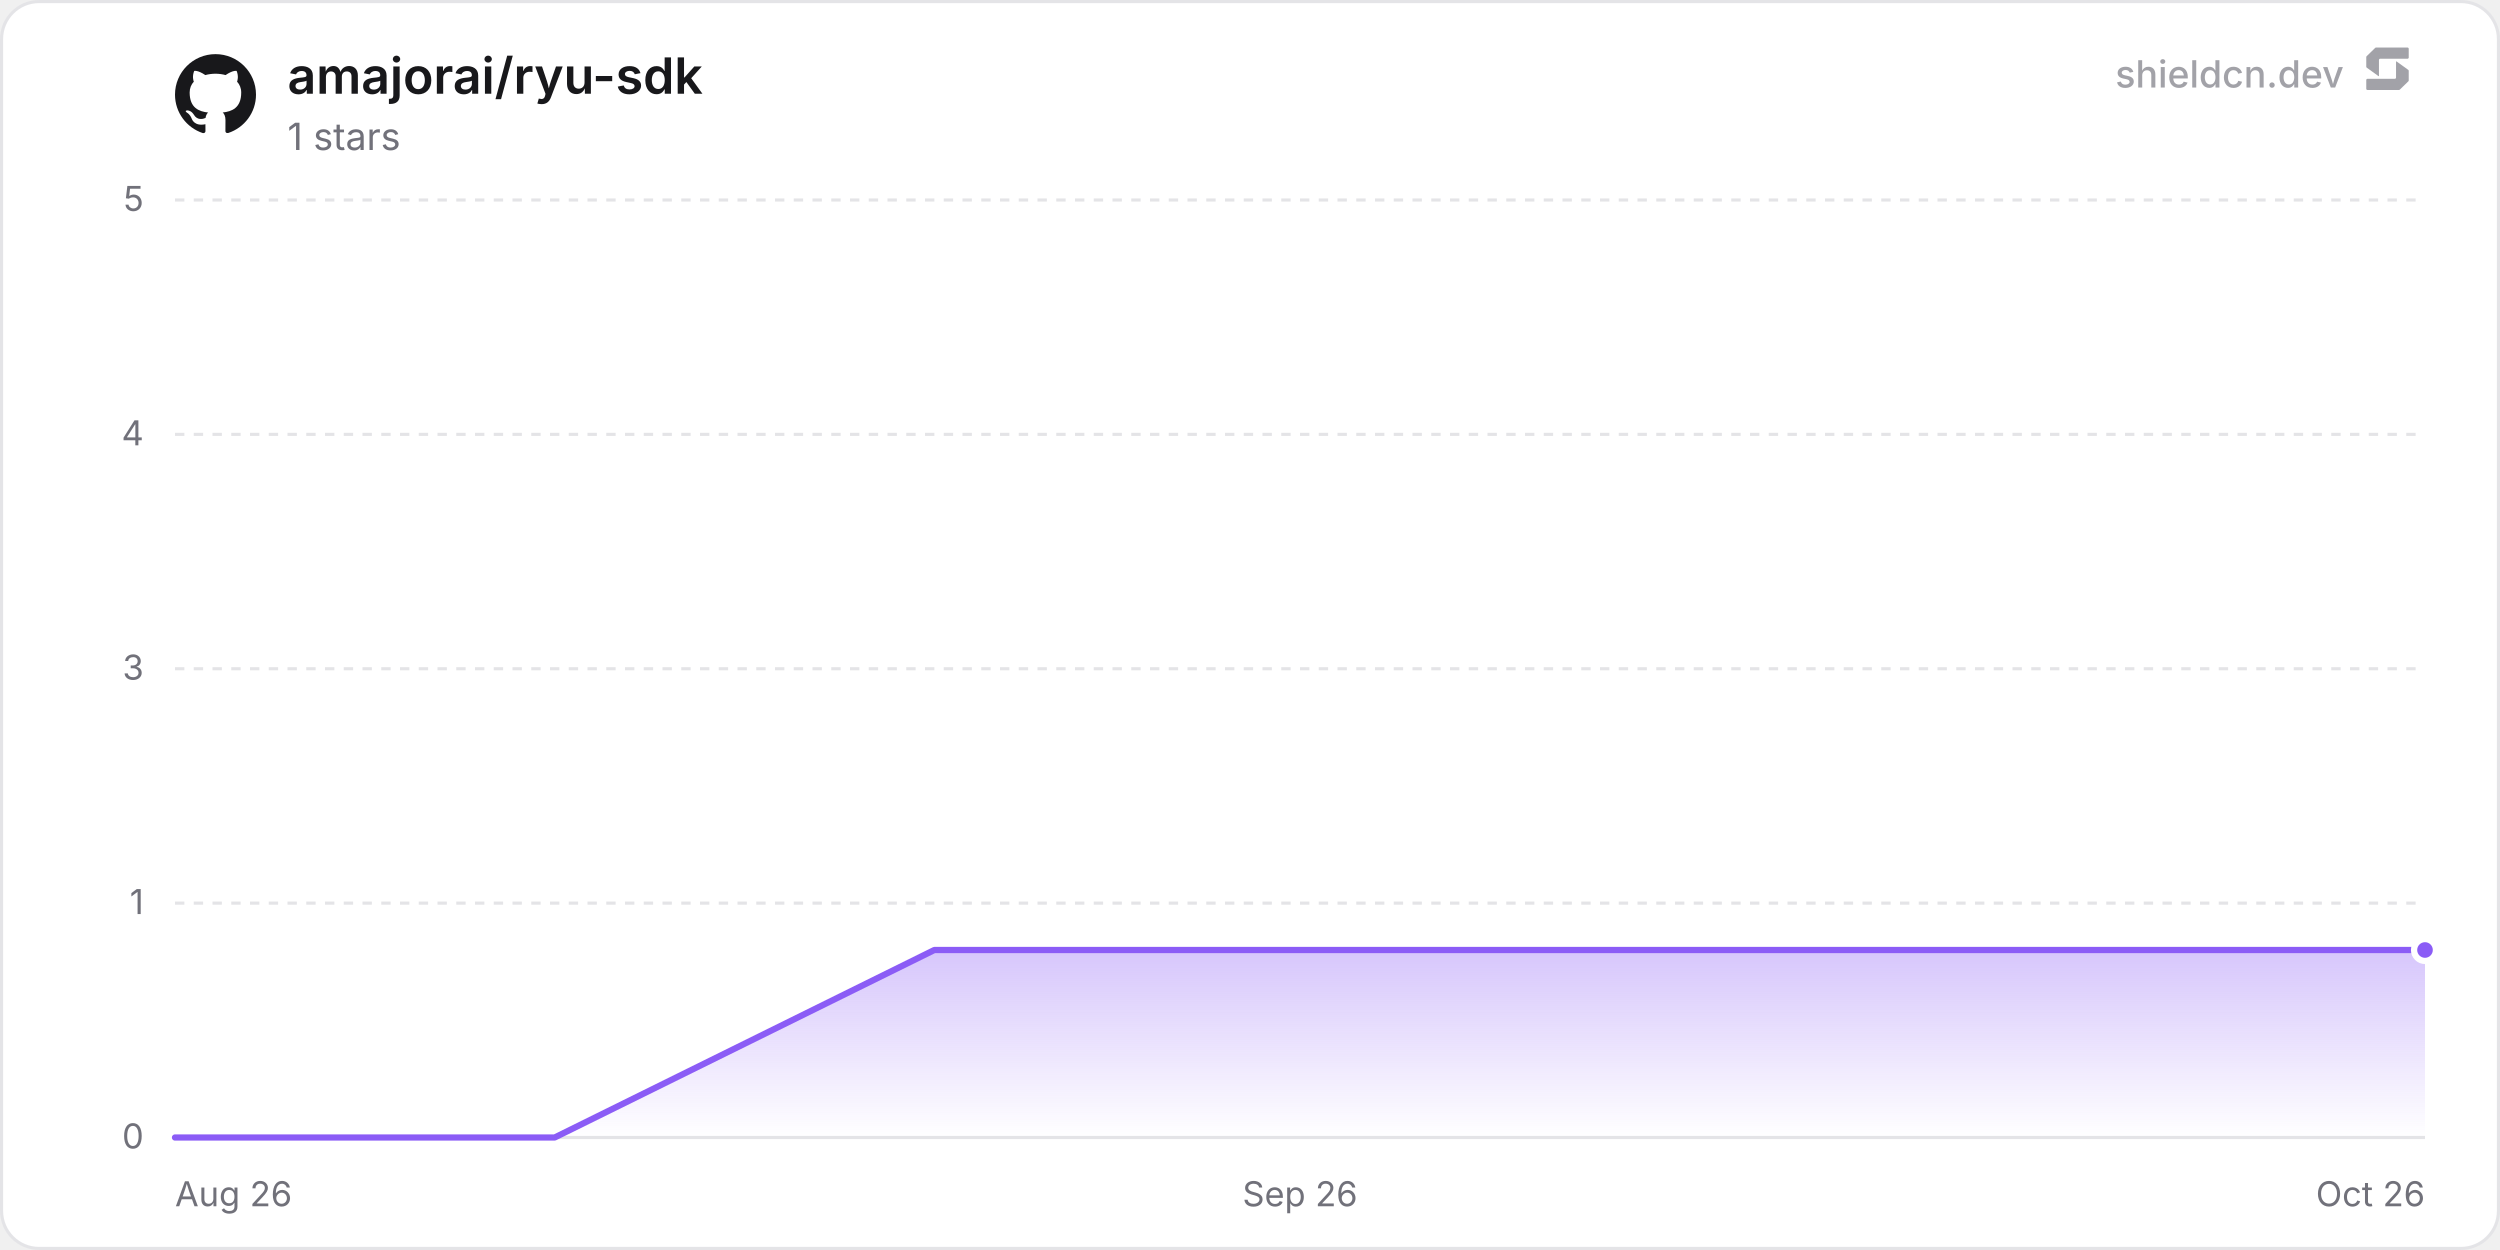
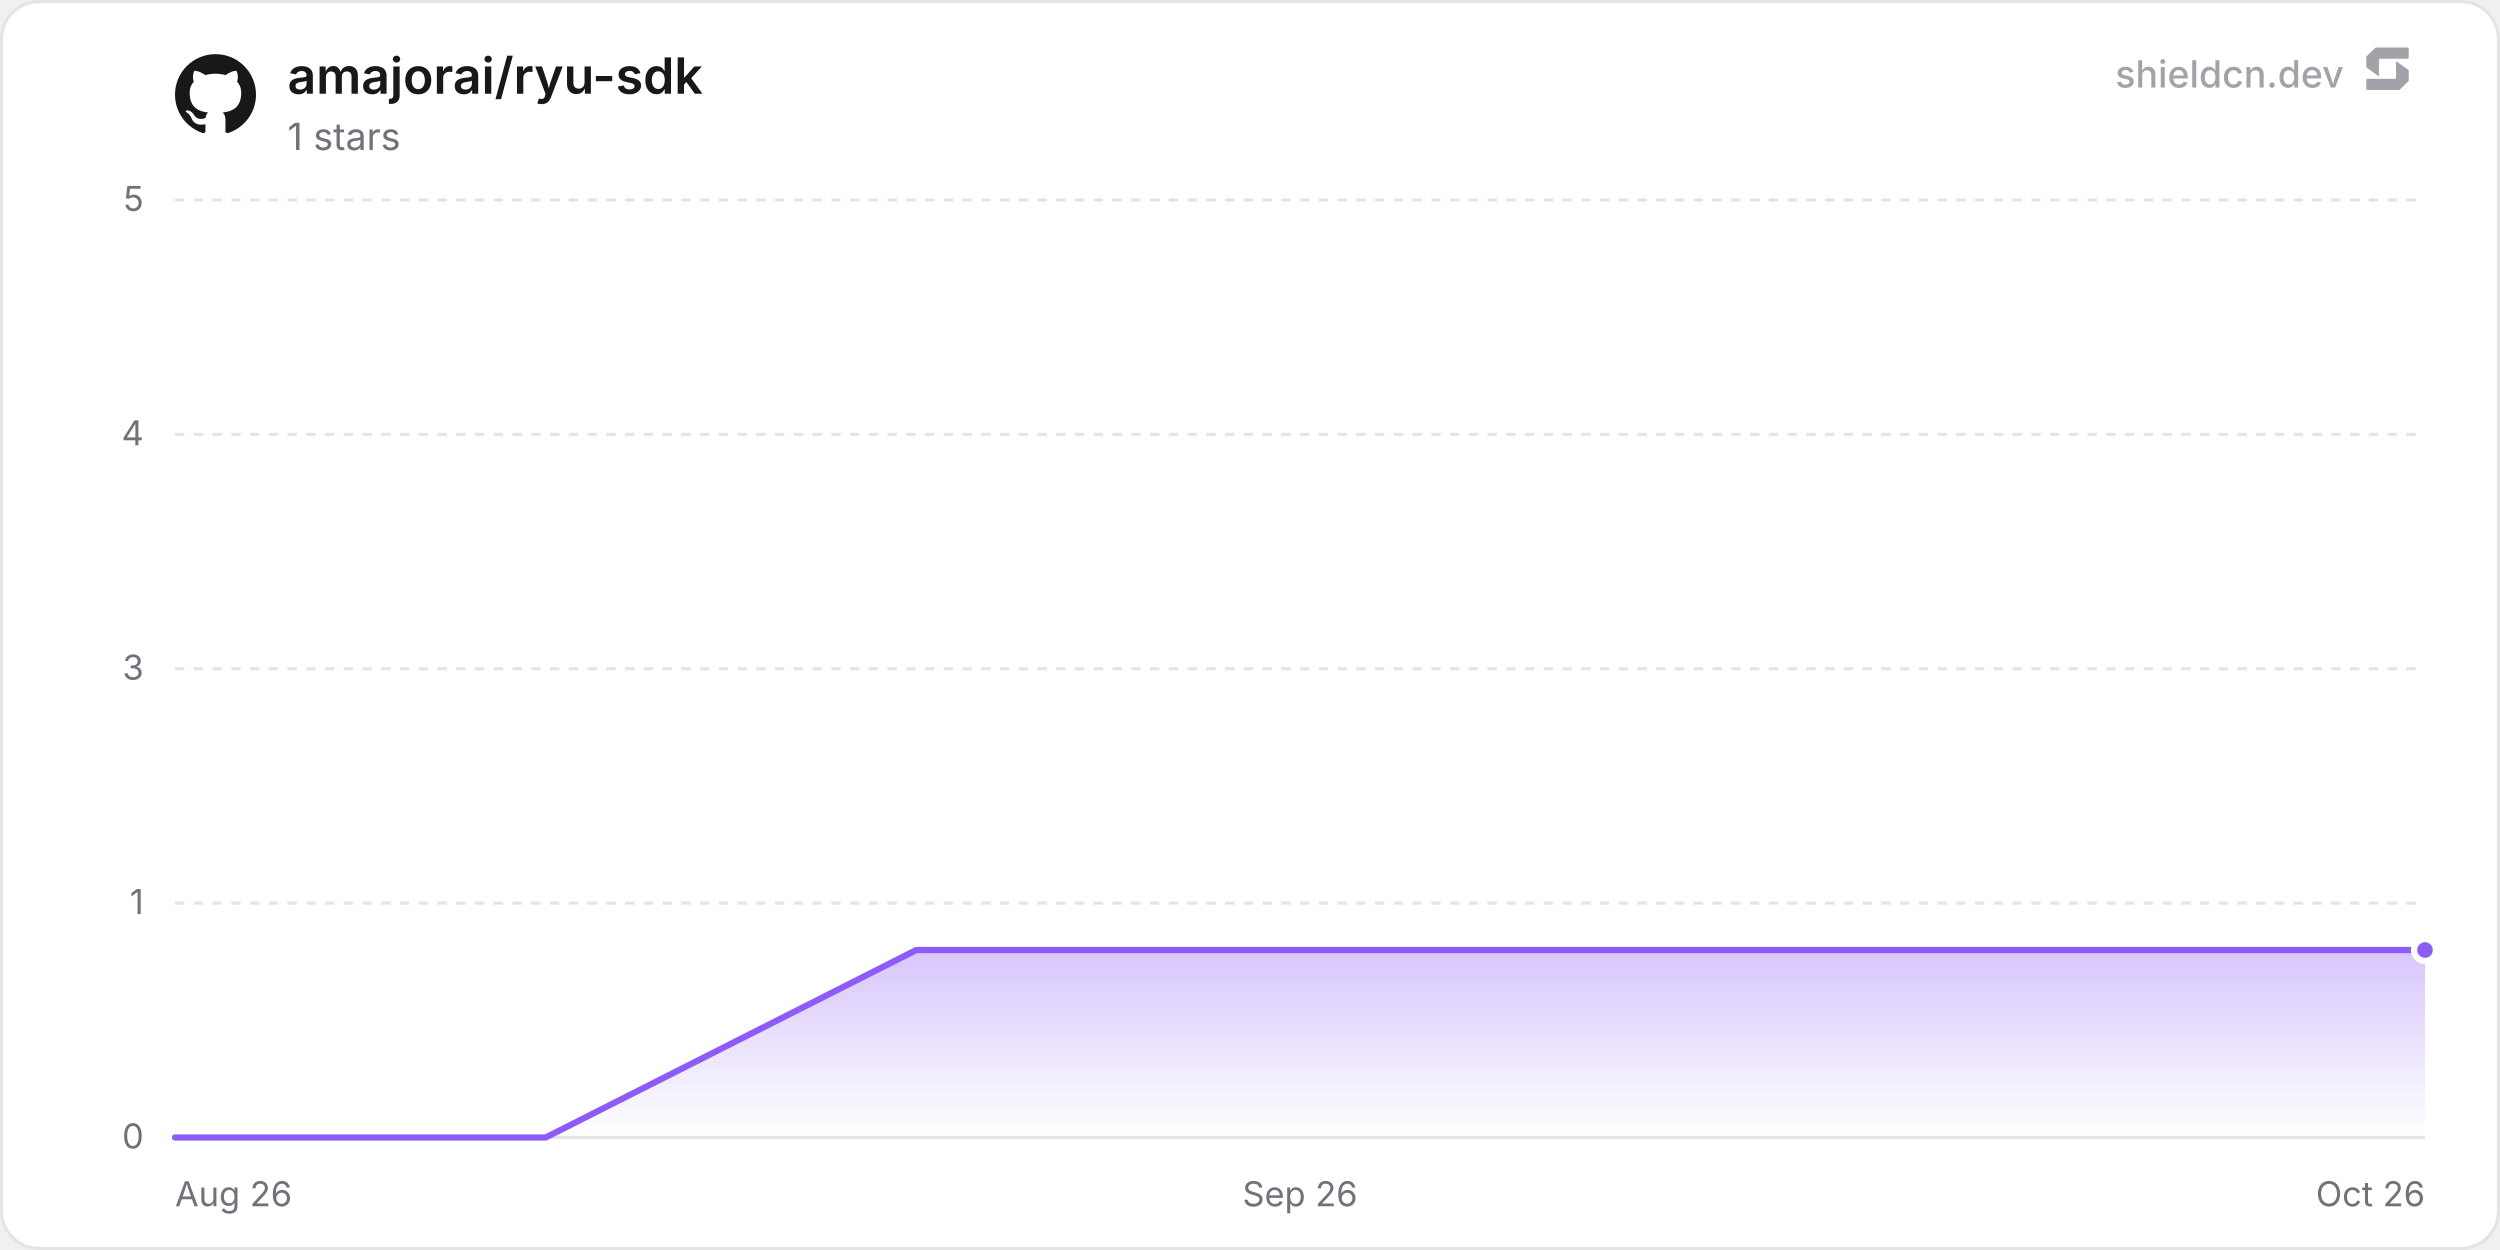
<svg xmlns="http://www.w3.org/2000/svg" width="800" height="400" viewBox="0 0 800 400" role="img" aria-label="amajorai/ryu-sdk">
  <defs>
    <linearGradient id="chartFill0" x1="0" y1="0" x2="0" y2="1">
      <stop offset="0%" stop-color="rgba(139, 92, 246, 0.35)" />
      <stop offset="100%" stop-color="rgba(139, 92, 246, 0)" />
    </linearGradient>
  </defs>
  <rect x="0.5" y="0.5" width="799" height="399" rx="12" fill="#ffffff" stroke="#e4e4e7" stroke-width="1" />
  <line x1="56" y1="364" x2="776" y2="364" stroke="#e4e4e7" stroke-width="1" />
  <text x="46" y="367.5" text-anchor="end" font-size="11" fill="#71717a" font-family="'Inter', ui-sans-serif, system-ui, -apple-system, BlinkMacSystemFont, 'Segoe UI', Roboto, Helvetica, Arial, sans-serif">0</text>
  <line x1="56" y1="289" x2="776" y2="289" stroke="#e4e4e7" stroke-width="1" stroke-dasharray="3 3" />
  <text x="46" y="292.5" text-anchor="end" font-size="11" fill="#71717a" font-family="'Inter', ui-sans-serif, system-ui, -apple-system, BlinkMacSystemFont, 'Segoe UI', Roboto, Helvetica, Arial, sans-serif">1</text>
  <line x1="56" y1="214" x2="776" y2="214" stroke="#e4e4e7" stroke-width="1" stroke-dasharray="3 3" />
  <text x="46" y="217.5" text-anchor="end" font-size="11" fill="#71717a" font-family="'Inter', ui-sans-serif, system-ui, -apple-system, BlinkMacSystemFont, 'Segoe UI', Roboto, Helvetica, Arial, sans-serif">3</text>
  <line x1="56" y1="139" x2="776" y2="139" stroke="#e4e4e7" stroke-width="1" stroke-dasharray="3 3" />
  <text x="46" y="142.5" text-anchor="end" font-size="11" fill="#71717a" font-family="'Inter', ui-sans-serif, system-ui, -apple-system, BlinkMacSystemFont, 'Segoe UI', Roboto, Helvetica, Arial, sans-serif">4</text>
  <line x1="56" y1="64" x2="776" y2="64" stroke="#e4e4e7" stroke-width="1" stroke-dasharray="3 3" />
  <text x="46" y="67.5" text-anchor="end" font-size="11" fill="#71717a" font-family="'Inter', ui-sans-serif, system-ui, -apple-system, BlinkMacSystemFont, 'Segoe UI', Roboto, Helvetica, Arial, sans-serif">5</text>
  <text x="56" y="386" text-anchor="start" font-size="11" fill="#71717a" font-family="'Inter', ui-sans-serif, system-ui, -apple-system, BlinkMacSystemFont, 'Segoe UI', Roboto, Helvetica, Arial, sans-serif">Aug 26</text>
  <text x="416" y="386" text-anchor="middle" font-size="11" fill="#71717a" font-family="'Inter', ui-sans-serif, system-ui, -apple-system, BlinkMacSystemFont, 'Segoe UI', Roboto, Helvetica, Arial, sans-serif">Sep 26</text>
  <text x="776" y="386" text-anchor="end" font-size="11" fill="#71717a" font-family="'Inter', ui-sans-serif, system-ui, -apple-system, BlinkMacSystemFont, 'Segoe UI', Roboto, Helvetica, Arial, sans-serif">Oct 26</text>
-   <path d="M56 364 L177.49 364 L298.99 304 L420.48 304 L541.97 304 L663.47 304 L776 304 L776 364 L56 364 Z" fill="url(#chartFill0)" />
-   <path d="M56 364 L177.49 364 L298.99 304 L420.48 304 L541.97 304 L663.47 304 L776 304" fill="none" stroke="#8b5cf6" stroke-width="2" stroke-linejoin="round" stroke-linecap="round" />
+   <path d="M56 364 L174.61 364 L293.22 304 L411.82 304 L530.43 304 L649.04 304 L767.65 304 L776 304 L776 364 L56 364 Z" fill="url(#chartFill0)" />
+   <path d="M56 364 L174.61 364 L293.22 304 L411.82 304 L530.43 304 L649.04 304 L767.65 304 L776 304" fill="none" stroke="#8b5cf6" stroke-width="2" stroke-linejoin="round" stroke-linecap="round" />
  <circle cx="776" cy="304" r="3.5" fill="#8b5cf6" stroke="#ffffff" stroke-width="2" />
  <g transform="translate(56, 17) scale(1.08)" fill="#18181b">
    <path d="M12 .297c-6.63 0-12 5.373-12 12 0 5.303 3.438 9.8 8.205 11.385.6.113.82-.258.82-.577 0-.285-.01-1.04-.015-2.04-3.338.724-4.042-1.61-4.042-1.61C4.422 18.07 3.633 17.7 3.633 17.7c-1.087-.744.084-.729.084-.729 1.205.084 1.838 1.236 1.838 1.236 1.07 1.835 2.809 1.305 3.495.998.108-.776.417-1.305.76-1.605-2.665-.3-5.466-1.332-5.466-5.93 0-1.31.465-2.38 1.235-3.22-.135-.303-.54-1.523.105-3.176 0 0 1.005-.322 3.3 1.23.96-.267 1.98-.399 3-.405 1.02.006 2.04.138 3 .405 2.28-1.552 3.285-1.23 3.285-1.23.645 1.653.24 2.873.12 3.176.765.84 1.23 1.91 1.23 3.22 0 4.61-2.805 5.625-5.475 5.92.42.36.81 1.096.81 2.22 0 1.606-.015 2.896-.015 3.286 0 .315.21.69.825.57C20.565 22.092 24 17.592 24 12.297c0-6.627-5.373-12-12-12" />
  </g>
  <text x="92" y="30" font-size="16" font-weight="600" fill="#18181b" font-family="'Inter', ui-sans-serif, system-ui, -apple-system, BlinkMacSystemFont, 'Segoe UI', Roboto, Helvetica, Arial, sans-serif">amajorai/ryu-sdk</text>
  <text x="92" y="48" font-size="12" fill="#71717a" font-family="'Inter', ui-sans-serif, system-ui, -apple-system, BlinkMacSystemFont, 'Segoe UI', Roboto, Helvetica, Arial, sans-serif">1 stars</text>
  <g fill-opacity="0.65">
    <text x="750" y="28" text-anchor="end" font-size="12" font-weight="500" fill="#71717a" font-family="'Inter', ui-sans-serif, system-ui, -apple-system, BlinkMacSystemFont, 'Segoe UI', Roboto, Helvetica, Arial, sans-serif">shieldcn.dev</text>
    <g transform="translate(756, 14) scale(0.01)" fill="#71717a">
      <path d="M1088.4,565.1c-6.5-4.7-15.5,0-15.5,7.9v510.2c0,21.3-18.1,38.6-40.4,38.6H160.9c-22.3,0-40.4,17.3-40.4,38.6v280.8c0,21.3,18.1,38.6,40.4,38.6h1004.5c10.8,0,21.2-4.2,28.8-11.6l273.4-266.3c7.4-7.2,11.6-16.9,11.6-27v-308.7c0-12.1-5.9-23.5-16.1-30.8l-374.7-270.3Z" />
      <path d="M511.2,1035.9c6.5,4.7,15.5,0,15.5-7.9v-510.2c0-21.3,18.1-38.6,40.4-38.6h871.7c22.3,0,40.4-17.3,40.4-38.6V159.7c0-21.3-18.1-38.6-40.4-38.6H434.3c-10.8,0-21.2,4.2-28.8,11.6L132,399c-7.4,7.2-11.6,16.9-11.6,27v308.7c0,12.1,5.9,23.5,16.1,30.8l374.7,270.3Z" />
    </g>
  </g>
</svg>
